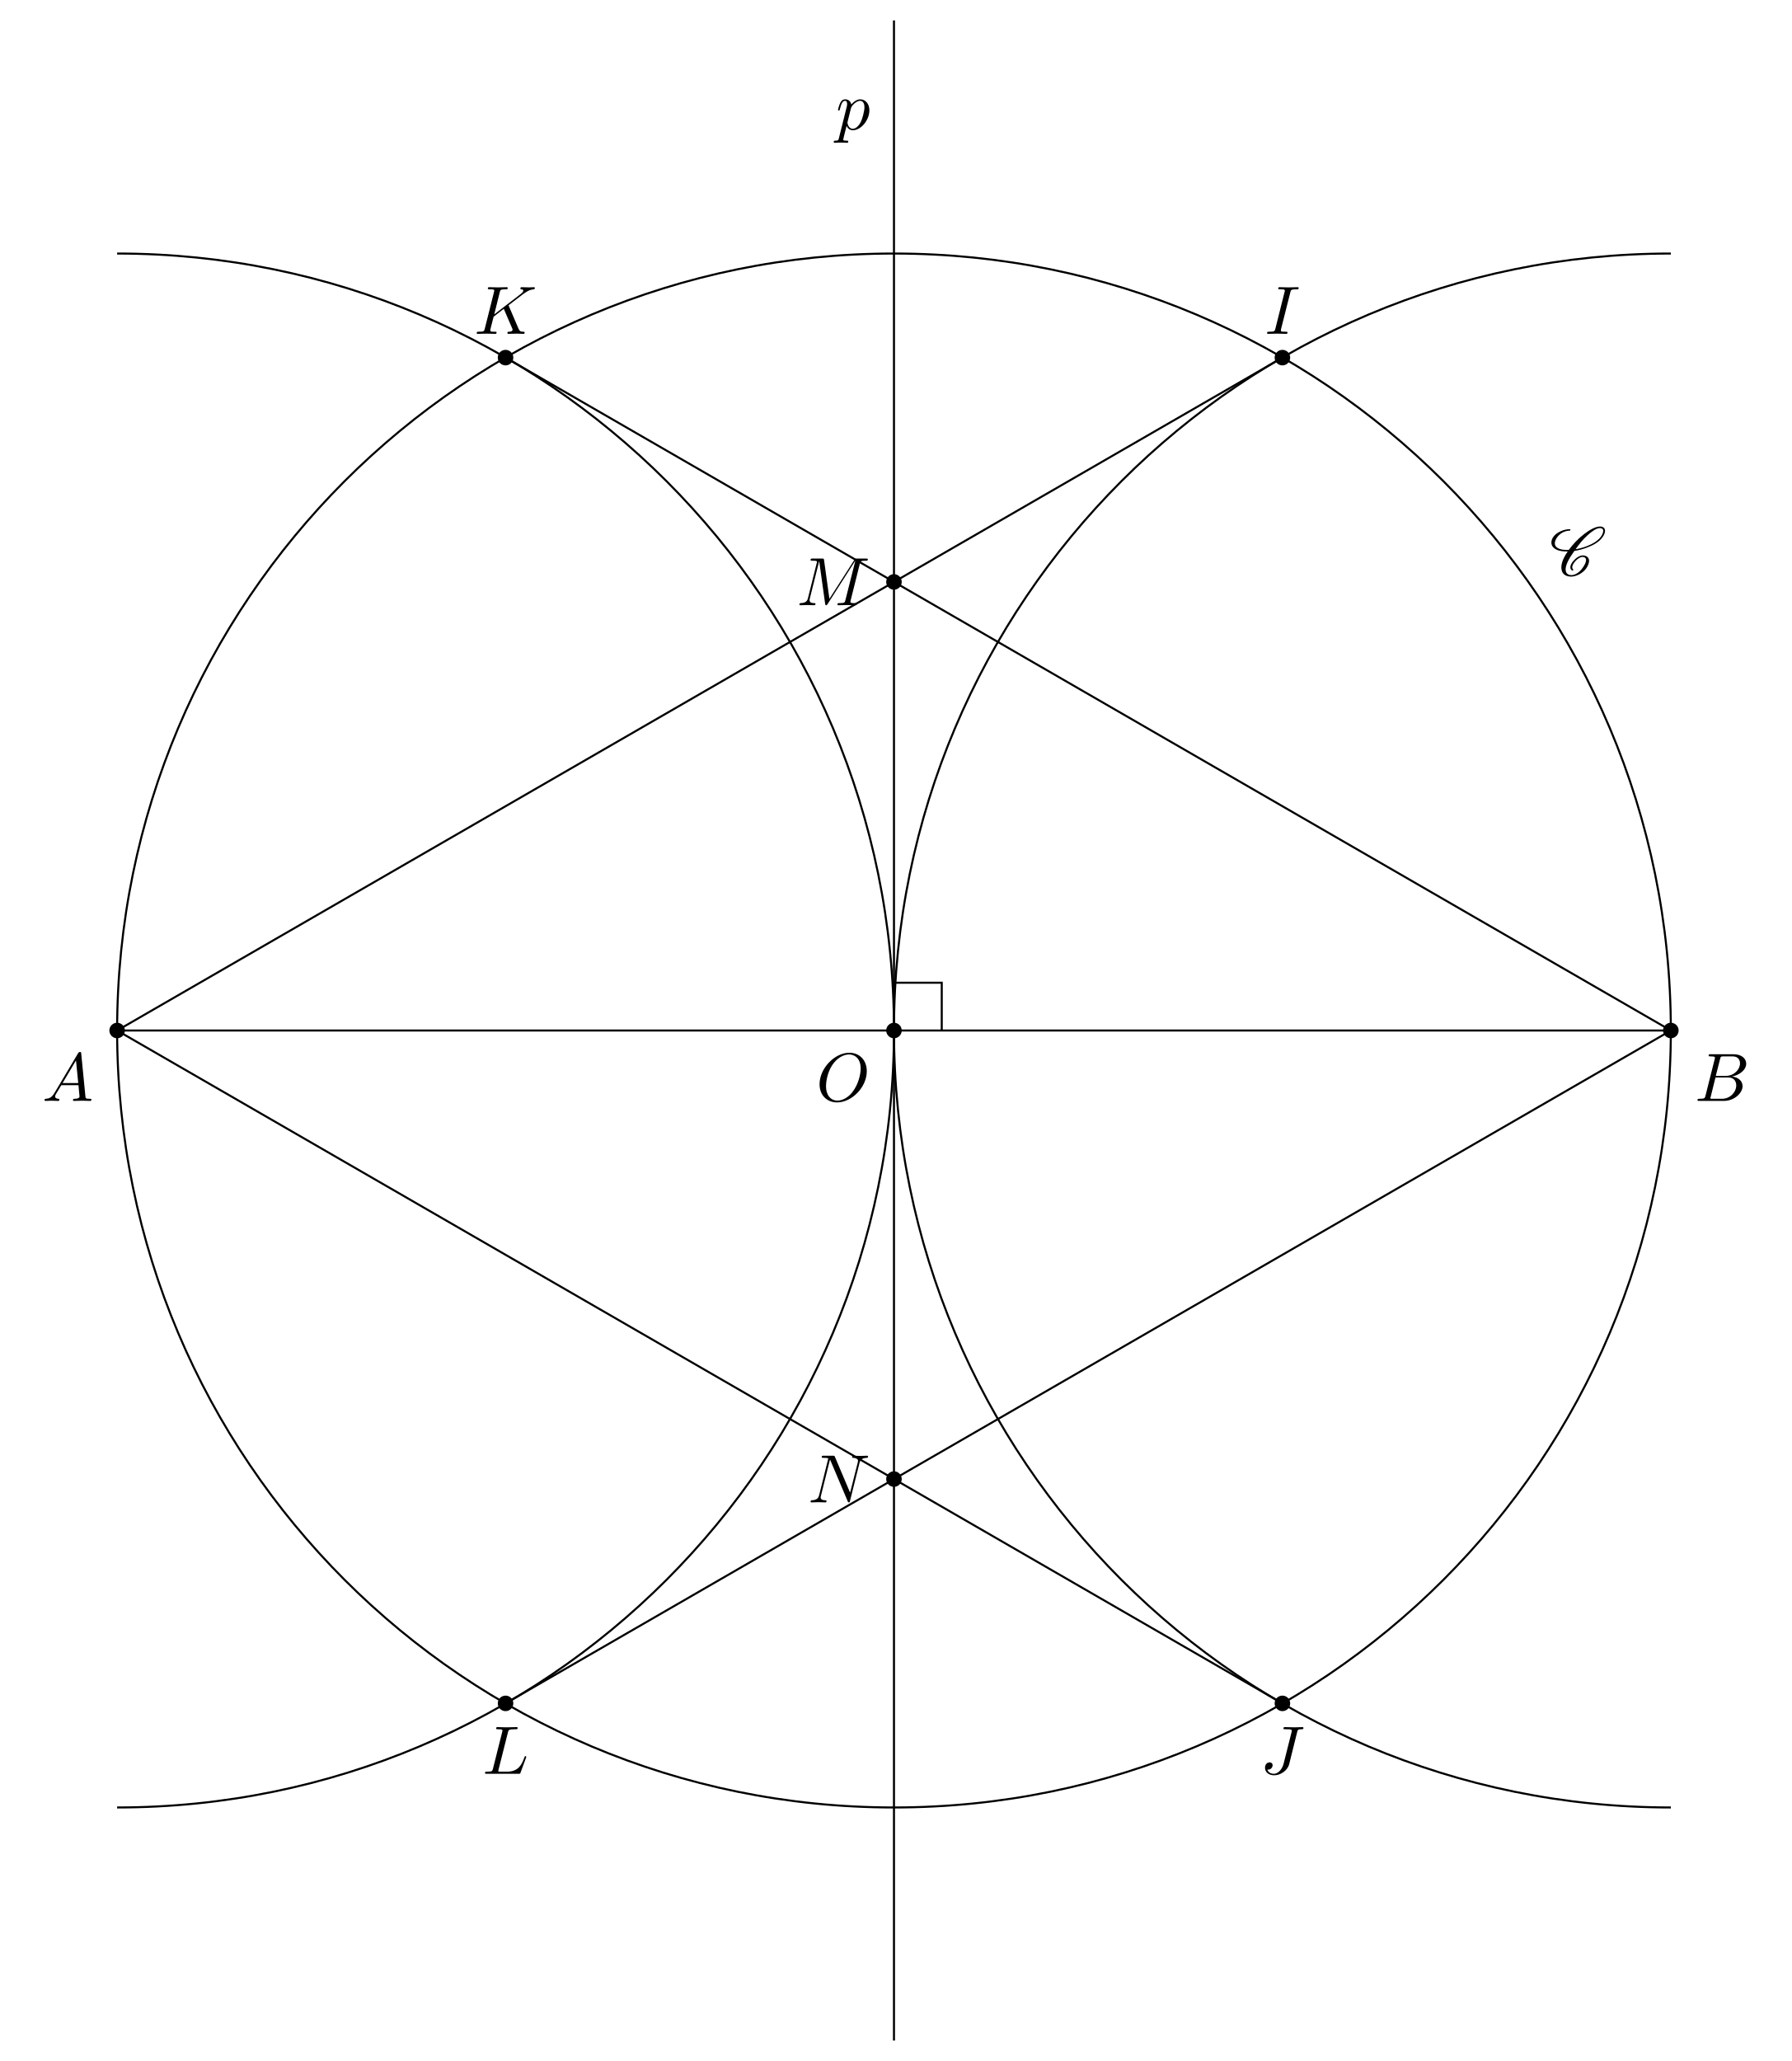
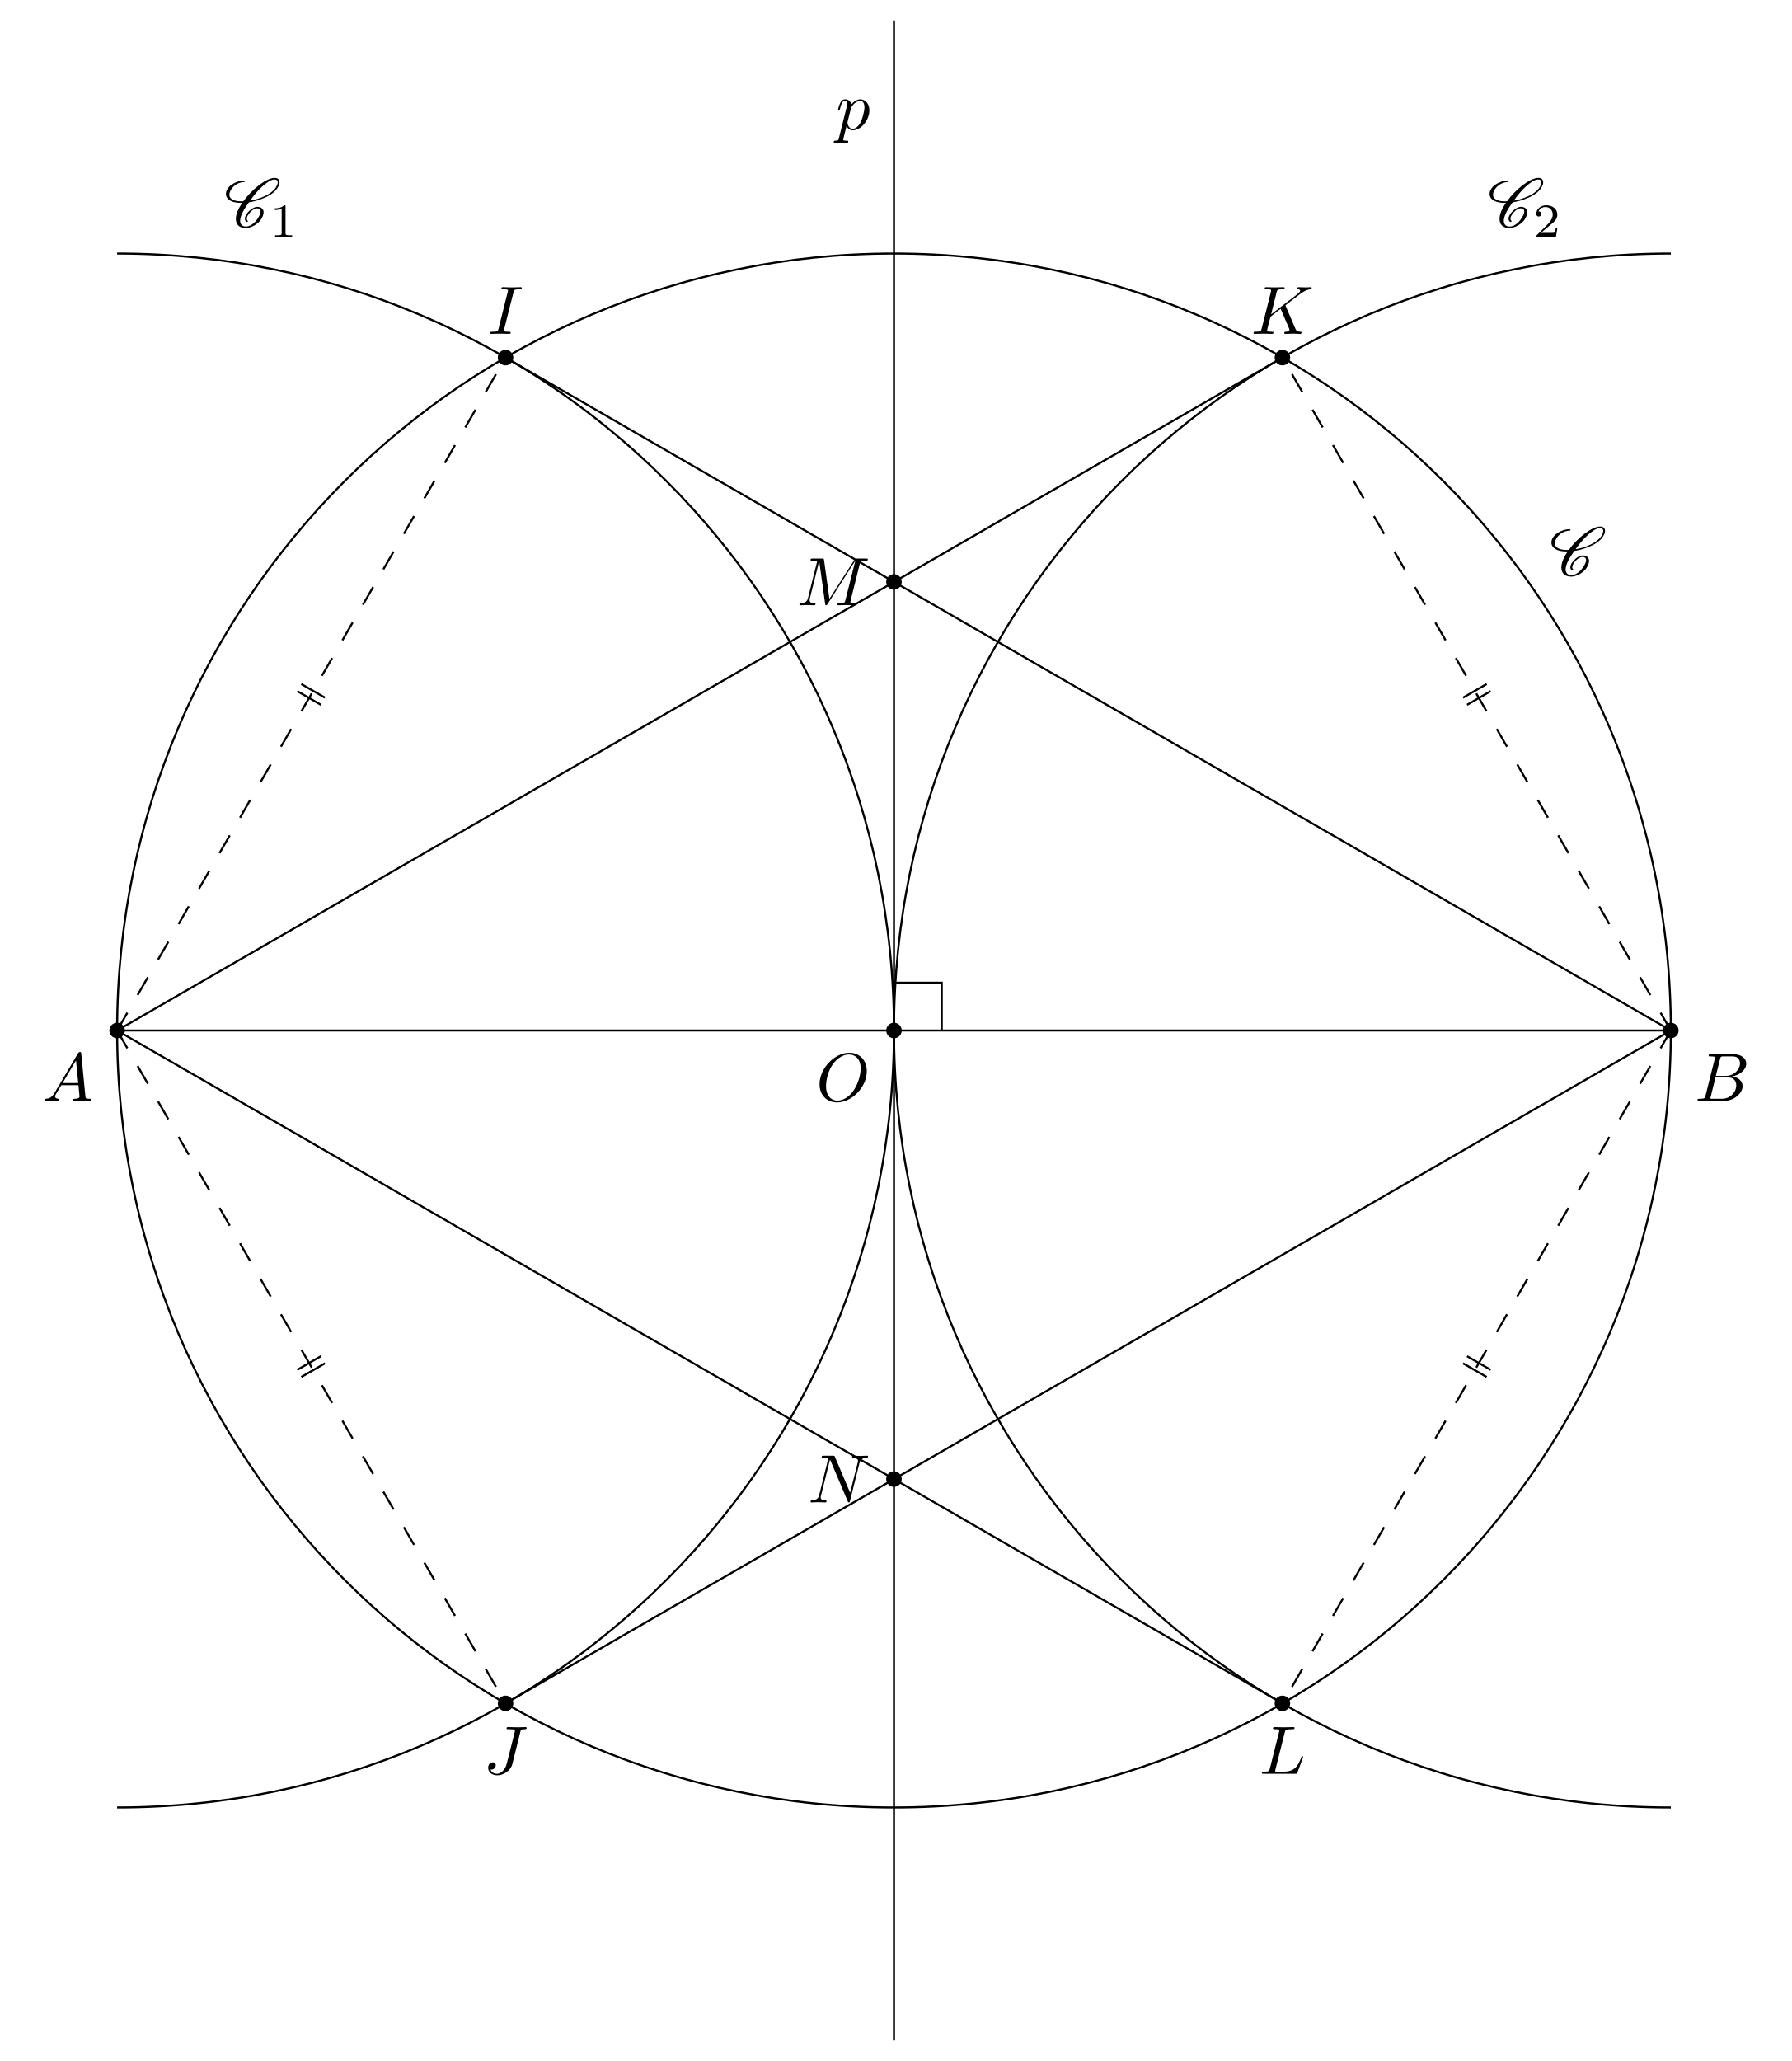
<svg xmlns="http://www.w3.org/2000/svg" xmlns:xlink="http://www.w3.org/1999/xlink" width="261.547pt" height="300.772pt" viewBox="0 0 261.547 300.772">
  <defs>
    <g>
      <g id="glyph-0-0">
        <path d="M 7.375 -4.344 C 7.375 -5.953 6.312 -7.031 4.828 -7.031 C 2.688 -7.031 0.484 -4.766 0.484 -2.438 C 0.484 -0.781 1.609 0.219 3.047 0.219 C 5.156 0.219 7.375 -1.969 7.375 -4.344 Z M 3.094 -0.047 C 2.109 -0.047 1.422 -0.844 1.422 -2.156 C 1.422 -2.609 1.562 -4.062 2.328 -5.219 C 3.016 -6.266 3.984 -6.781 4.781 -6.781 C 5.594 -6.781 6.484 -6.219 6.484 -4.734 C 6.484 -4.016 6.219 -2.469 5.234 -1.234 C 4.75 -0.625 3.938 -0.047 3.094 -0.047 Z M 3.094 -0.047 " />
      </g>
      <g id="glyph-0-1">
        <path d="M 1.781 -1.141 C 1.391 -0.484 1 -0.344 0.562 -0.312 C 0.438 -0.297 0.344 -0.297 0.344 -0.109 C 0.344 -0.047 0.406 0 0.484 0 C 0.75 0 1.062 -0.031 1.328 -0.031 C 1.672 -0.031 2.016 0 2.328 0 C 2.391 0 2.516 0 2.516 -0.188 C 2.516 -0.297 2.438 -0.312 2.359 -0.312 C 2.141 -0.328 1.891 -0.406 1.891 -0.656 C 1.891 -0.781 1.953 -0.891 2.031 -1.031 L 2.797 -2.297 L 5.297 -2.297 C 5.312 -2.094 5.453 -0.734 5.453 -0.641 C 5.453 -0.344 4.938 -0.312 4.734 -0.312 C 4.594 -0.312 4.5 -0.312 4.5 -0.109 C 4.5 0 4.609 0 4.641 0 C 5.047 0 5.469 -0.031 5.875 -0.031 C 6.125 -0.031 6.766 0 7.016 0 C 7.062 0 7.188 0 7.188 -0.203 C 7.188 -0.312 7.094 -0.312 6.953 -0.312 C 6.344 -0.312 6.344 -0.375 6.312 -0.672 L 5.703 -6.891 C 5.688 -7.094 5.688 -7.141 5.516 -7.141 C 5.359 -7.141 5.312 -7.062 5.25 -6.969 Z M 2.984 -2.609 L 4.938 -5.906 L 5.266 -2.609 Z M 2.984 -2.609 " />
      </g>
      <g id="glyph-0-2">
        <path d="M 1.594 -0.781 C 1.5 -0.391 1.469 -0.312 0.688 -0.312 C 0.516 -0.312 0.422 -0.312 0.422 -0.109 C 0.422 0 0.516 0 0.688 0 L 4.25 0 C 5.828 0 7 -1.172 7 -2.156 C 7 -2.875 6.422 -3.453 5.453 -3.562 C 6.484 -3.75 7.531 -4.484 7.531 -5.438 C 7.531 -6.172 6.875 -6.812 5.688 -6.812 L 2.328 -6.812 C 2.141 -6.812 2.047 -6.812 2.047 -6.609 C 2.047 -6.5 2.141 -6.5 2.328 -6.5 C 2.344 -6.5 2.531 -6.5 2.703 -6.484 C 2.875 -6.453 2.969 -6.453 2.969 -6.312 C 2.969 -6.281 2.953 -6.25 2.938 -6.125 Z M 3.094 -3.656 L 3.719 -6.125 C 3.812 -6.469 3.828 -6.5 4.25 -6.5 L 5.547 -6.5 C 6.422 -6.5 6.625 -5.906 6.625 -5.469 C 6.625 -4.594 5.766 -3.656 4.562 -3.656 Z M 2.656 -0.312 C 2.516 -0.312 2.5 -0.312 2.438 -0.312 C 2.328 -0.328 2.297 -0.344 2.297 -0.422 C 2.297 -0.453 2.297 -0.469 2.359 -0.641 L 3.047 -3.422 L 4.922 -3.422 C 5.875 -3.422 6.078 -2.688 6.078 -2.266 C 6.078 -1.281 5.188 -0.312 4 -0.312 Z M 2.656 -0.312 " />
      </g>
      <g id="glyph-0-3">
        <path d="M 3.734 -6.047 C 3.812 -6.406 3.844 -6.5 4.641 -6.5 C 4.875 -6.5 4.953 -6.5 4.953 -6.688 C 4.953 -6.812 4.844 -6.812 4.812 -6.812 C 4.516 -6.812 3.781 -6.781 3.484 -6.781 C 3.188 -6.781 2.469 -6.812 2.156 -6.812 C 2.094 -6.812 1.969 -6.812 1.969 -6.609 C 1.969 -6.5 2.047 -6.5 2.25 -6.5 C 2.656 -6.5 2.938 -6.5 2.938 -6.312 C 2.938 -6.266 2.938 -6.234 2.906 -6.156 L 1.562 -0.781 C 1.469 -0.406 1.453 -0.312 0.656 -0.312 C 0.422 -0.312 0.344 -0.312 0.344 -0.109 C 0.344 0 0.453 0 0.484 0 C 0.781 0 1.5 -0.031 1.797 -0.031 C 2.094 -0.031 2.828 0 3.125 0 C 3.203 0 3.328 0 3.328 -0.188 C 3.328 -0.312 3.25 -0.312 3.031 -0.312 C 2.844 -0.312 2.797 -0.312 2.609 -0.328 C 2.391 -0.344 2.359 -0.391 2.359 -0.5 C 2.359 -0.578 2.375 -0.656 2.391 -0.734 Z M 3.734 -6.047 " />
      </g>
      <g id="glyph-0-4">
        <path d="M 5.391 -6.078 C 5.469 -6.406 5.5 -6.5 6.047 -6.5 C 6.203 -6.5 6.312 -6.5 6.312 -6.688 C 6.312 -6.781 6.25 -6.812 6.172 -6.812 C 5.922 -6.812 5.312 -6.781 5.062 -6.781 C 4.734 -6.781 3.922 -6.812 3.594 -6.812 C 3.516 -6.812 3.391 -6.812 3.391 -6.609 C 3.391 -6.5 3.469 -6.5 3.734 -6.5 C 3.953 -6.5 4.062 -6.5 4.312 -6.484 C 4.547 -6.453 4.609 -6.422 4.609 -6.281 C 4.609 -6.219 4.594 -6.156 4.578 -6.078 L 3.422 -1.5 C 3.188 -0.531 2.516 0 2 0 C 1.734 0 1.203 -0.094 1.047 -0.625 C 1.078 -0.609 1.141 -0.609 1.172 -0.609 C 1.562 -0.609 1.812 -0.953 1.812 -1.25 C 1.812 -1.562 1.547 -1.672 1.375 -1.672 C 1.203 -1.672 0.703 -1.547 0.703 -0.875 C 0.703 -0.25 1.234 0.219 2.031 0.219 C 2.938 0.219 3.984 -0.438 4.234 -1.422 Z M 5.391 -6.078 " />
      </g>
      <g id="glyph-0-5">
        <path d="M 5.078 -4.031 C 5.062 -4.062 5.031 -4.141 5.031 -4.172 C 5.031 -4.172 5.203 -4.312 5.312 -4.391 L 7.062 -5.734 C 8 -6.438 8.391 -6.469 8.688 -6.5 C 8.766 -6.516 8.859 -6.516 8.859 -6.703 C 8.859 -6.734 8.828 -6.812 8.75 -6.812 C 8.531 -6.812 8.281 -6.781 8.047 -6.781 C 7.688 -6.781 7.297 -6.812 6.938 -6.812 C 6.875 -6.812 6.75 -6.812 6.75 -6.609 C 6.75 -6.547 6.797 -6.516 6.875 -6.5 C 7.094 -6.484 7.172 -6.438 7.172 -6.297 C 7.172 -6.109 6.875 -5.875 6.812 -5.828 L 2.938 -2.844 L 3.734 -6.047 C 3.812 -6.406 3.844 -6.5 4.562 -6.5 C 4.812 -6.5 4.906 -6.5 4.906 -6.703 C 4.906 -6.781 4.828 -6.812 4.766 -6.812 C 4.484 -6.812 3.766 -6.781 3.484 -6.781 C 3.203 -6.781 2.5 -6.812 2.203 -6.812 C 2.141 -6.812 2 -6.812 2 -6.625 C 2 -6.5 2.094 -6.5 2.297 -6.5 C 2.422 -6.5 2.609 -6.484 2.719 -6.484 C 2.875 -6.453 2.938 -6.438 2.938 -6.312 C 2.938 -6.281 2.938 -6.25 2.906 -6.125 L 1.562 -0.781 C 1.469 -0.391 1.453 -0.312 0.656 -0.312 C 0.484 -0.312 0.375 -0.312 0.375 -0.125 C 0.375 0 0.5 0 0.531 0 C 0.812 0 1.516 -0.031 1.797 -0.031 C 2 -0.031 2.219 -0.016 2.438 -0.016 C 2.656 -0.016 2.875 0 3.078 0 C 3.156 0 3.281 0 3.281 -0.203 C 3.281 -0.312 3.188 -0.312 3 -0.312 C 2.625 -0.312 2.359 -0.312 2.359 -0.484 C 2.359 -0.562 2.406 -0.781 2.438 -0.922 C 2.578 -1.453 2.719 -1.969 2.844 -2.5 L 4.328 -3.656 L 5.484 -0.969 C 5.609 -0.703 5.609 -0.672 5.609 -0.625 C 5.609 -0.312 5.172 -0.312 5.078 -0.312 C 4.969 -0.312 4.859 -0.312 4.859 -0.109 C 4.859 0 4.984 0 5 0 C 5.406 0 5.828 -0.031 6.219 -0.031 C 6.438 -0.031 6.984 0 7.203 0 C 7.25 0 7.375 0 7.375 -0.203 C 7.375 -0.312 7.266 -0.312 7.172 -0.312 C 6.766 -0.312 6.641 -0.406 6.484 -0.75 Z M 5.078 -4.031 " />
      </g>
      <g id="glyph-0-6">
        <path d="M 3.734 -6.031 C 3.812 -6.391 3.844 -6.5 4.781 -6.5 C 5.078 -6.5 5.156 -6.5 5.156 -6.688 C 5.156 -6.812 5.047 -6.812 5 -6.812 C 4.672 -6.812 3.859 -6.781 3.531 -6.781 C 3.234 -6.781 2.5 -6.812 2.203 -6.812 C 2.141 -6.812 2.016 -6.812 2.016 -6.609 C 2.016 -6.5 2.109 -6.5 2.297 -6.5 C 2.312 -6.5 2.5 -6.5 2.672 -6.484 C 2.844 -6.453 2.938 -6.453 2.938 -6.312 C 2.938 -6.281 2.938 -6.25 2.906 -6.125 L 1.562 -0.781 C 1.469 -0.391 1.453 -0.312 0.656 -0.312 C 0.484 -0.312 0.391 -0.312 0.391 -0.109 C 0.391 0 0.484 0 0.656 0 L 5.281 0 C 5.516 0 5.516 0 5.578 -0.172 L 6.375 -2.328 C 6.406 -2.438 6.406 -2.453 6.406 -2.469 C 6.406 -2.5 6.375 -2.578 6.297 -2.578 C 6.203 -2.578 6.188 -2.516 6.125 -2.359 C 5.781 -1.453 5.344 -0.312 3.625 -0.312 L 2.688 -0.312 C 2.547 -0.312 2.516 -0.312 2.469 -0.312 C 2.359 -0.328 2.328 -0.344 2.328 -0.422 C 2.328 -0.453 2.328 -0.469 2.375 -0.641 Z M 3.734 -6.031 " />
      </g>
      <g id="glyph-0-7">
        <path d="M 9.234 -6.047 C 9.328 -6.406 9.344 -6.5 10.094 -6.5 C 10.312 -6.5 10.406 -6.5 10.406 -6.703 C 10.406 -6.812 10.312 -6.812 10.141 -6.812 L 8.828 -6.812 C 8.562 -6.812 8.547 -6.812 8.438 -6.625 L 4.797 -0.938 L 4.016 -6.578 C 3.984 -6.812 3.969 -6.812 3.703 -6.812 L 2.344 -6.812 C 2.156 -6.812 2.047 -6.812 2.047 -6.625 C 2.047 -6.5 2.141 -6.5 2.328 -6.5 C 2.469 -6.5 2.641 -6.484 2.766 -6.484 C 2.922 -6.453 2.984 -6.438 2.984 -6.312 C 2.984 -6.281 2.969 -6.25 2.938 -6.125 L 1.672 -1.062 C 1.578 -0.656 1.406 -0.344 0.594 -0.312 C 0.547 -0.312 0.422 -0.297 0.422 -0.125 C 0.422 -0.031 0.484 0 0.562 0 C 0.875 0 1.219 -0.031 1.562 -0.031 C 1.891 -0.031 2.25 0 2.578 0 C 2.625 0 2.766 0 2.766 -0.203 C 2.766 -0.312 2.656 -0.312 2.578 -0.312 C 2.016 -0.312 1.906 -0.516 1.906 -0.75 C 1.906 -0.812 1.906 -0.875 1.938 -0.984 L 3.297 -6.406 L 3.312 -6.406 L 4.172 -0.234 C 4.188 -0.109 4.203 0 4.312 0 C 4.422 0 4.484 -0.109 4.531 -0.172 L 8.562 -6.484 L 8.578 -6.484 L 7.141 -0.781 C 7.047 -0.391 7.031 -0.312 6.234 -0.312 C 6.078 -0.312 5.969 -0.312 5.969 -0.125 C 5.969 0 6.078 0 6.109 0 C 6.391 0 7.062 -0.031 7.344 -0.031 C 7.75 -0.031 8.188 0 8.594 0 C 8.656 0 8.781 0 8.781 -0.203 C 8.781 -0.312 8.688 -0.312 8.5 -0.312 C 8.141 -0.312 7.859 -0.312 7.859 -0.484 C 7.859 -0.531 7.859 -0.547 7.906 -0.734 Z M 9.234 -6.047 " />
      </g>
      <g id="glyph-0-8">
        <path d="M 7.531 -5.766 C 7.641 -6.156 7.812 -6.469 8.609 -6.5 C 8.656 -6.5 8.781 -6.516 8.781 -6.703 C 8.781 -6.703 8.781 -6.812 8.656 -6.812 C 8.328 -6.812 7.969 -6.781 7.641 -6.781 C 7.312 -6.781 6.953 -6.812 6.625 -6.812 C 6.562 -6.812 6.453 -6.812 6.453 -6.609 C 6.453 -6.5 6.547 -6.5 6.625 -6.5 C 7.203 -6.484 7.312 -6.281 7.312 -6.062 C 7.312 -6.031 7.281 -5.875 7.281 -5.859 L 6.156 -1.422 L 3.953 -6.625 C 3.875 -6.797 3.875 -6.812 3.641 -6.812 L 2.297 -6.812 C 2.109 -6.812 2.016 -6.812 2.016 -6.609 C 2.016 -6.5 2.109 -6.5 2.297 -6.5 C 2.344 -6.5 2.969 -6.5 2.969 -6.406 L 1.641 -1.062 C 1.531 -0.656 1.359 -0.344 0.562 -0.312 C 0.5 -0.312 0.391 -0.297 0.391 -0.109 C 0.391 -0.047 0.438 0 0.516 0 C 0.844 0 1.188 -0.031 1.516 -0.031 C 1.859 -0.031 2.219 0 2.547 0 C 2.594 0 2.719 0 2.719 -0.203 C 2.719 -0.297 2.625 -0.312 2.516 -0.312 C 1.938 -0.328 1.859 -0.547 1.859 -0.75 C 1.859 -0.812 1.875 -0.875 1.906 -0.984 L 3.219 -6.234 C 3.266 -6.188 3.266 -6.156 3.312 -6.062 L 5.797 -0.188 C 5.859 -0.016 5.891 0 5.984 0 C 6.094 0 6.094 -0.031 6.141 -0.203 Z M 7.531 -5.766 " />
      </g>
      <g id="glyph-0-9">
        <path d="M 0.453 1.219 C 0.375 1.562 0.344 1.625 -0.094 1.625 C -0.203 1.625 -0.312 1.625 -0.312 1.812 C -0.312 1.891 -0.266 1.938 -0.188 1.938 C 0.078 1.938 0.375 1.906 0.641 1.906 C 0.984 1.906 1.312 1.938 1.641 1.938 C 1.688 1.938 1.812 1.938 1.812 1.734 C 1.812 1.625 1.719 1.625 1.578 1.625 C 1.078 1.625 1.078 1.562 1.078 1.469 C 1.078 1.344 1.5 -0.281 1.562 -0.531 C 1.688 -0.234 1.969 0.109 2.484 0.109 C 3.641 0.109 4.891 -1.344 4.891 -2.812 C 4.891 -3.75 4.312 -4.406 3.562 -4.406 C 3.062 -4.406 2.578 -4.047 2.25 -3.656 C 2.156 -4.203 1.719 -4.406 1.359 -4.406 C 0.891 -4.406 0.703 -4.016 0.625 -3.844 C 0.438 -3.5 0.312 -2.906 0.312 -2.875 C 0.312 -2.766 0.406 -2.766 0.422 -2.766 C 0.531 -2.766 0.531 -2.781 0.594 -3 C 0.766 -3.703 0.969 -4.188 1.328 -4.188 C 1.5 -4.188 1.641 -4.109 1.641 -3.734 C 1.641 -3.5 1.609 -3.391 1.562 -3.219 Z M 2.203 -3.109 C 2.266 -3.375 2.547 -3.656 2.719 -3.812 C 3.078 -4.109 3.359 -4.188 3.531 -4.188 C 3.922 -4.188 4.172 -3.844 4.172 -3.25 C 4.172 -2.656 3.844 -1.516 3.656 -1.141 C 3.312 -0.438 2.844 -0.109 2.469 -0.109 C 1.812 -0.109 1.688 -0.938 1.688 -1 C 1.688 -1.016 1.688 -1.031 1.719 -1.156 Z M 2.203 -3.109 " />
      </g>
      <g id="glyph-1-0">
        <path d="M 3.438 -0.875 C 3.359 -0.953 3.312 -1.047 3.312 -1.172 C 3.312 -1.328 3.375 -1.547 3.547 -1.781 C 3.703 -2.016 3.906 -2.25 4.172 -2.438 C 4.391 -2.578 4.609 -2.688 4.781 -2.688 C 5.125 -2.688 5.312 -2.516 5.328 -2.266 L 5.328 -2.219 C 5.328 -1.906 5.125 -1.516 4.828 -1.094 C 4.625 -0.812 4.391 -0.531 4.062 -0.328 C 3.766 -0.125 3.438 -0.031 3.203 -0.031 C 2.609 -0.031 2.344 -0.375 2.344 -0.859 L 2.344 -0.969 C 2.406 -1.719 2.969 -2.656 3.625 -3.562 C 4.234 -3.656 4.891 -3.812 5.578 -4.094 C 6.375 -4.391 7.25 -4.875 7.719 -5.547 C 7.953 -5.875 8.094 -6.203 8.094 -6.484 C 8.094 -6.531 8.094 -6.578 8.078 -6.625 C 8.031 -6.938 7.766 -7.125 7.375 -7.125 C 6.703 -7.125 5.828 -6.625 5.094 -6.062 C 4.172 -5.359 3.406 -4.531 2.812 -3.719 C 2.703 -3.703 2.594 -3.703 2.484 -3.703 C 1.766 -3.703 1.172 -3.875 0.891 -4.25 C 0.812 -4.359 0.766 -4.5 0.766 -4.672 C 0.766 -4.922 0.875 -5.219 1.094 -5.531 C 1.281 -5.797 1.562 -6.062 1.875 -6.234 C 2.25 -6.438 2.625 -6.516 2.938 -6.516 C 2.953 -6.516 2.984 -6.531 3 -6.547 C 3.016 -6.594 3.047 -6.625 3.047 -6.656 C 3.047 -6.703 3.016 -6.734 2.969 -6.734 C 2.562 -6.734 2.094 -6.656 1.594 -6.422 C 1.203 -6.234 0.797 -5.969 0.562 -5.625 C 0.344 -5.328 0.266 -5.031 0.266 -4.781 C 0.266 -4.531 0.359 -4.281 0.516 -4.109 C 0.922 -3.656 1.641 -3.484 2.438 -3.484 L 2.656 -3.484 C 2.078 -2.672 1.719 -1.844 1.719 -1.156 C 1.719 -1.078 1.719 -1 1.734 -0.938 C 1.797 -0.25 2.297 0.188 3.156 0.188 C 3.516 0.188 3.938 0.062 4.359 -0.156 C 4.75 -0.375 5.109 -0.672 5.344 -1 C 5.609 -1.391 5.766 -1.781 5.766 -2.109 C 5.766 -2.188 5.766 -2.25 5.734 -2.328 C 5.641 -2.703 5.297 -2.906 4.812 -2.906 C 4.578 -2.906 4.281 -2.766 4.031 -2.609 C 3.734 -2.391 3.484 -2.141 3.297 -1.875 C 3.125 -1.625 3.031 -1.375 3.031 -1.172 C 3.031 -0.984 3.109 -0.812 3.281 -0.703 C 3.297 -0.703 3.297 -0.703 3.312 -0.703 C 3.312 -0.703 3.344 -0.703 3.344 -0.703 L 3.422 -0.734 L 3.453 -0.75 C 3.453 -0.781 3.469 -0.781 3.469 -0.812 C 3.469 -0.844 3.453 -0.859 3.438 -0.875 Z M 3.453 -0.75 C 3.453 -0.766 3.469 -0.781 3.469 -0.812 C 3.469 -0.812 3.469 -0.828 3.453 -0.844 C 3.453 -0.844 3.453 -0.828 3.453 -0.75 Z M 7.344 -6.891 C 7.641 -6.891 7.797 -6.766 7.828 -6.562 L 7.828 -6.469 C 7.828 -6.234 7.703 -5.953 7.484 -5.625 C 7.047 -5.031 6.234 -4.562 5.469 -4.266 C 4.891 -4.047 4.328 -3.891 3.797 -3.812 C 4.312 -4.531 4.859 -5.25 5.609 -5.906 C 6.188 -6.422 6.844 -6.891 7.344 -6.891 Z M 7.344 -6.891 " />
      </g>
+       <g id="glyph-2-0">
+         <path d="M 2.328 -4.438 C 2.328 -4.625 2.328 -4.625 2.125 -4.625 C 1.672 -4.188 1.047 -4.188 0.766 -4.188 L 0.766 -3.938 C 0.922 -3.938 1.391 -3.938 1.766 -4.125 L 1.766 -0.578 C 1.766 -0.344 1.766 -0.25 1.078 -0.25 L 0.812 -0.25 L 0.812 0 C 0.938 0 1.797 -0.031 2.047 -0.031 C 2.266 -0.031 3.141 0 3.297 0 L 3.297 -0.25 L 3.031 -0.25 C 2.328 -0.25 2.328 -0.344 2.328 -0.578 Z M 2.328 -4.438 " />
+       </g>
+       <g id="glyph-2-1">
+         <path d="M 3.516 -1.266 L 3.281 -1.266 C 3.266 -1.109 3.188 -0.703 3.094 -0.641 C 3.047 -0.594 2.516 -0.594 2.406 -0.594 L 1.125 -0.594 C 1.859 -1.234 2.109 -1.438 2.516 -1.766 C 3.031 -2.172 3.516 -2.609 3.516 -3.266 C 3.516 -4.109 2.781 -4.625 1.891 -4.625 C 1.031 -4.625 0.438 -4.016 0.438 -3.375 C 0.438 -3.031 0.734 -2.984 0.812 -2.984 C 0.969 -2.984 1.172 -3.109 1.172 -3.359 C 1.172 -3.484 1.125 -3.734 0.766 -3.734 C 0.984 -4.219 1.453 -4.375 1.781 -4.375 C 2.484 -4.375 2.844 -3.828 2.844 -3.266 C 2.844 -2.656 2.406 -2.188 2.188 -1.938 L 0.516 -0.266 C 0.438 -0.203 0.438 -0.188 0.438 0 L 3.312 0 Z M 3.516 -1.266 " />
+       </g>
    </g>
  </defs>
  <path fill-rule="nonzero" fill="rgb(0%, 0%, 0%)" fill-opacity="1" d="M 131.613 150.387 C 131.613 149.762 131.105 149.254 130.48 149.254 C 129.855 149.254 129.348 149.762 129.348 150.387 C 129.348 151.012 129.855 151.52 130.48 151.52 C 131.105 151.52 131.613 151.012 131.613 150.387 Z M 131.613 150.387 " />
  <path fill-rule="nonzero" fill="rgb(0%, 0%, 0%)" fill-opacity="1" d="M 18.227 150.387 C 18.227 149.762 17.719 149.254 17.094 149.254 C 16.469 149.254 15.961 149.762 15.961 150.387 C 15.961 151.012 16.469 151.52 17.094 151.52 C 17.719 151.52 18.227 151.012 18.227 150.387 Z M 18.227 150.387 " />
  <path fill-rule="nonzero" fill="rgb(0%, 0%, 0%)" fill-opacity="1" d="M 245.004 150.387 C 245.004 149.762 244.496 149.254 243.867 149.254 C 243.242 149.254 242.734 149.762 242.734 150.387 C 242.734 151.012 243.242 151.52 243.867 151.52 C 244.496 151.52 245.004 151.012 245.004 150.387 Z M 245.004 150.387 " />
+   <path fill-rule="nonzero" fill="rgb(0%, 0%, 0%)" fill-opacity="1" d="M 74.922 52.191 C 74.922 51.562 74.414 51.055 73.789 51.055 C 73.16 51.055 72.652 51.562 72.652 52.191 C 72.652 52.816 73.16 53.324 73.789 53.324 C 74.414 53.324 74.922 52.816 74.922 52.191 Z M 74.922 52.191 " />
+   <path fill-rule="nonzero" fill="rgb(0%, 0%, 0%)" fill-opacity="1" d="M 74.922 248.582 C 74.922 247.957 74.414 247.449 73.789 247.449 C 73.16 247.449 72.652 247.957 72.652 248.582 C 72.652 249.207 73.16 249.715 73.789 249.715 C 74.414 249.715 74.922 249.207 74.922 248.582 Z M 74.922 248.582 " />
  <path fill-rule="nonzero" fill="rgb(0%, 0%, 0%)" fill-opacity="1" d="M 188.309 52.191 C 188.309 51.562 187.801 51.055 187.176 51.055 C 186.547 51.055 186.039 51.562 186.039 52.191 C 186.039 52.816 186.547 53.324 187.176 53.324 C 187.801 53.324 188.309 52.816 188.309 52.191 Z M 188.309 52.191 " />
  <path fill-rule="nonzero" fill="rgb(0%, 0%, 0%)" fill-opacity="1" d="M 188.309 248.582 C 188.309 247.957 187.801 247.449 187.176 247.449 C 186.547 247.449 186.039 247.957 186.039 248.582 C 186.039 249.207 186.547 249.715 187.176 249.715 C 187.801 249.715 188.309 249.207 188.309 248.582 Z M 188.309 248.582 " />
-   <path fill-rule="nonzero" fill="rgb(0%, 0%, 0%)" fill-opacity="1" d="M 74.922 52.191 C 74.922 51.562 74.414 51.055 73.789 51.055 C 73.16 51.055 72.652 51.562 72.652 52.191 C 72.652 52.816 73.16 53.324 73.789 53.324 C 74.414 53.324 74.922 52.816 74.922 52.191 Z M 74.922 52.191 " />
-   <path fill-rule="nonzero" fill="rgb(0%, 0%, 0%)" fill-opacity="1" d="M 74.922 248.582 C 74.922 247.957 74.414 247.449 73.789 247.449 C 73.16 247.449 72.652 247.957 72.652 248.582 C 72.652 249.207 73.16 249.715 73.789 249.715 C 74.414 249.715 74.922 249.207 74.922 248.582 Z M 74.922 248.582 " />
  <path fill-rule="nonzero" fill="rgb(0%, 0%, 0%)" fill-opacity="1" d="M 131.613 84.922 C 131.613 84.297 131.105 83.789 130.48 83.789 C 129.852 83.789 129.344 84.297 129.344 84.922 C 129.344 85.551 129.852 86.055 130.48 86.055 C 131.105 86.055 131.613 85.551 131.613 84.922 Z M 131.613 84.922 " />
  <path fill-rule="nonzero" fill="rgb(0%, 0%, 0%)" fill-opacity="1" d="M 131.613 215.848 C 131.613 215.223 131.105 214.715 130.48 214.715 C 129.852 214.715 129.344 215.223 129.344 215.848 C 129.344 216.477 129.852 216.984 130.48 216.984 C 131.105 216.984 131.613 216.477 131.613 215.848 Z M 131.613 215.848 " />
  <path fill="none" stroke-width="0.299" stroke-linecap="butt" stroke-linejoin="miter" stroke="rgb(0%, 0%, 0%)" stroke-opacity="1" stroke-miterlimit="10" d="M -113.387 -0.001 L 113.386 -0.001 " transform="matrix(1, 0, 0, -1, 130.481, 150.386)" />
  <path fill="none" stroke-width="0.299" stroke-linecap="butt" stroke-linejoin="miter" stroke="rgb(0%, 0%, 0%)" stroke-opacity="1" stroke-miterlimit="10" d="M -113.387 -0.001 L 56.695 98.195 " transform="matrix(1, 0, 0, -1, 130.481, 150.386)" />
  <path fill="none" stroke-width="0.299" stroke-linecap="butt" stroke-linejoin="miter" stroke="rgb(0%, 0%, 0%)" stroke-opacity="1" stroke-miterlimit="10" d="M -113.387 -0.001 L 56.695 -98.196 " transform="matrix(1, 0, 0, -1, 130.481, 150.386)" />
  <path fill="none" stroke-width="0.299" stroke-linecap="butt" stroke-linejoin="miter" stroke="rgb(0%, 0%, 0%)" stroke-opacity="1" stroke-miterlimit="10" d="M 113.386 -0.001 L -56.692 98.195 " transform="matrix(1, 0, 0, -1, 130.481, 150.386)" />
  <path fill="none" stroke-width="0.299" stroke-linecap="butt" stroke-linejoin="miter" stroke="rgb(0%, 0%, 0%)" stroke-opacity="1" stroke-miterlimit="10" d="M 113.386 -0.001 L -56.692 -98.196 " transform="matrix(1, 0, 0, -1, 130.481, 150.386)" />
  <path fill="none" stroke-width="0.299" stroke-linecap="butt" stroke-linejoin="miter" stroke="rgb(0%, 0%, 0%)" stroke-opacity="1" stroke-miterlimit="10" d="M -0.001 -147.403 L -0.001 147.406 " transform="matrix(1, 0, 0, -1, 130.481, 150.386)" />
+   <path fill="none" stroke-width="0.299" stroke-linecap="butt" stroke-linejoin="miter" stroke="rgb(0%, 0%, 0%)" stroke-opacity="1" stroke-dasharray="2.989 2.989" stroke-miterlimit="10" d="M -113.387 -0.001 L -56.692 98.195 " transform="matrix(1, 0, 0, -1, 130.481, 150.386)" />
+   <path fill="none" stroke-width="0.299" stroke-linecap="butt" stroke-linejoin="miter" stroke="rgb(0%, 0%, 0%)" stroke-opacity="1" stroke-dasharray="2.989 2.989" stroke-miterlimit="10" d="M -113.387 -0.001 L -56.692 -98.196 " transform="matrix(1, 0, 0, -1, 130.481, 150.386)" />
+   <path fill="none" stroke-width="0.299" stroke-linecap="butt" stroke-linejoin="miter" stroke="rgb(0%, 0%, 0%)" stroke-opacity="1" stroke-dasharray="2.989 2.989" stroke-miterlimit="10" d="M 113.386 -0.001 L 56.695 98.195 " transform="matrix(1, 0, 0, -1, 130.481, 150.386)" />
+   <path fill="none" stroke-width="0.299" stroke-linecap="butt" stroke-linejoin="miter" stroke="rgb(0%, 0%, 0%)" stroke-opacity="1" stroke-dasharray="2.989 2.989" stroke-miterlimit="10" d="M 113.386 -0.001 L 56.695 -98.196 " transform="matrix(1, 0, 0, -1, 130.481, 150.386)" />
  <path fill="none" stroke-width="0.299" stroke-linecap="butt" stroke-linejoin="miter" stroke="rgb(0%, 0%, 0%)" stroke-opacity="1" stroke-miterlimit="10" d="M 113.386 -0.001 C 113.386 62.624 62.624 113.386 -0.001 113.386 C -62.622 113.386 -113.387 62.624 -113.387 -0.001 C -113.387 -62.622 -62.622 -113.387 -0.001 -113.387 C 62.624 -113.387 113.386 -62.622 113.386 -0.001 Z M 113.386 -0.001 " transform="matrix(1, 0, 0, -1, 130.481, 150.386)" />
  <path fill="none" stroke-width="0.299" stroke-linecap="butt" stroke-linejoin="miter" stroke="rgb(0%, 0%, 0%)" stroke-opacity="1" stroke-miterlimit="10" d="M -113.387 -113.387 C -50.766 -113.387 -0.001 -62.622 -0.001 -0.001 C -0.001 62.624 -50.766 113.386 -113.387 113.386 " transform="matrix(1, 0, 0, -1, 130.481, 150.386)" />
  <path fill="none" stroke-width="0.299" stroke-linecap="butt" stroke-linejoin="miter" stroke="rgb(0%, 0%, 0%)" stroke-opacity="1" stroke-miterlimit="10" d="M 113.386 113.386 C 50.765 113.386 -0.001 62.624 -0.001 -0.001 C -0.001 -62.622 50.765 -113.387 113.386 -113.387 " transform="matrix(1, 0, 0, -1, 130.481, 150.386)" />
  <g fill="rgb(0%, 0%, 0%)" fill-opacity="1">
    <use xlink:href="#glyph-0-0" x="119.136" y="160.663" />
  </g>
  <g fill="rgb(0%, 0%, 0%)" fill-opacity="1">
    <use xlink:href="#glyph-0-1" x="6.154" y="160.663" />
  </g>
  <g fill="rgb(0%, 0%, 0%)" fill-opacity="1">
    <use xlink:href="#glyph-0-2" x="247.336" y="160.663" />
  </g>
  <g fill="rgb(0%, 0%, 0%)" fill-opacity="1">
-     <use xlink:href="#glyph-0-3" x="184.593" y="48.722" />
+     <use xlink:href="#glyph-0-3" x="71.208" y="48.722" />
  </g>
  <g fill="rgb(0%, 0%, 0%)" fill-opacity="1">
-     <use xlink:href="#glyph-0-4" x="183.933" y="258.858" />
+     <use xlink:href="#glyph-0-4" x="70.547" y="258.858" />
  </g>
  <g fill="rgb(0%, 0%, 0%)" fill-opacity="1">
-     <use xlink:href="#glyph-0-5" x="69.201" y="48.722" />
+     <use xlink:href="#glyph-0-5" x="182.587" y="48.722" />
  </g>
  <g fill="rgb(0%, 0%, 0%)" fill-opacity="1">
-     <use xlink:href="#glyph-0-6" x="70.398" y="258.858" />
+     <use xlink:href="#glyph-0-6" x="183.784" y="258.858" />
  </g>
  <g fill="rgb(0%, 0%, 0%)" fill-opacity="1">
    <use xlink:href="#glyph-0-7" x="116.259" y="88.327" />
  </g>
  <g fill="rgb(0%, 0%, 0%)" fill-opacity="1">
    <use xlink:href="#glyph-0-8" x="117.919" y="219.252" />
  </g>
  <g fill="rgb(0%, 0%, 0%)" fill-opacity="1">
    <use xlink:href="#glyph-0-9" x="122" y="18.901" />
  </g>
+   <path fill="none" stroke-width="0.299" stroke-linecap="butt" stroke-linejoin="miter" stroke="rgb(0%, 0%, 0%)" stroke-opacity="1" stroke-miterlimit="10" d="M -86.501 50.558 L -83.047 48.566 M -87.098 49.523 L -83.645 47.531 " transform="matrix(1, 0, 0, -1, 130.481, 150.386)" />
+   <path fill="none" stroke-width="0.299" stroke-linecap="butt" stroke-linejoin="miter" stroke="rgb(0%, 0%, 0%)" stroke-opacity="1" stroke-miterlimit="10" d="M -83.047 -48.567 L -86.501 -50.559 M -83.645 -47.532 L -87.098 -49.524 " transform="matrix(1, 0, 0, -1, 130.481, 150.386)" />
+   <path fill="none" stroke-width="0.299" stroke-linecap="butt" stroke-linejoin="miter" stroke="rgb(0%, 0%, 0%)" stroke-opacity="1" stroke-miterlimit="10" d="M 83.046 48.566 L 86.499 50.558 M 83.644 47.531 L 87.097 49.523 " transform="matrix(1, 0, 0, -1, 130.481, 150.386)" />
+   <path fill="none" stroke-width="0.299" stroke-linecap="butt" stroke-linejoin="miter" stroke="rgb(0%, 0%, 0%)" stroke-opacity="1" stroke-miterlimit="10" d="M 86.499 -50.559 L 83.046 -48.567 M 87.097 -49.524 L 83.644 -47.532 " transform="matrix(1, 0, 0, -1, 130.481, 150.386)" />
  <g fill="rgb(0%, 0%, 0%)" fill-opacity="1">
-     <use xlink:href="#glyph-1-0" x="226.167" y="83.96" />
+     <use xlink:href="#glyph-1-0" x="226.168" y="83.96" />
+   </g>
+   <g fill="rgb(0%, 0%, 0%)" fill-opacity="1">
+     <use xlink:href="#glyph-1-0" x="32.708" y="33.087" />
+   </g>
+   <g fill="rgb(0%, 0%, 0%)" fill-opacity="1">
+     <use xlink:href="#glyph-2-0" x="39.345" y="34.581" />
+   </g>
+   <g fill="rgb(0%, 0%, 0%)" fill-opacity="1">
+     <use xlink:href="#glyph-1-0" x="217.148" y="33.087" />
+   </g>
+   <g fill="rgb(0%, 0%, 0%)" fill-opacity="1">
+     <use xlink:href="#glyph-2-1" x="223.785" y="34.581" />
  </g>
  <path fill="none" stroke-width="0.299" stroke-linecap="butt" stroke-linejoin="miter" stroke="rgb(0%, 0%, 0%)" stroke-opacity="1" stroke-miterlimit="10" d="M 6.972 -0.001 L 6.972 6.972 L -0.001 6.972 " transform="matrix(1, 0, 0, -1, 130.481, 150.386)" />
</svg>
